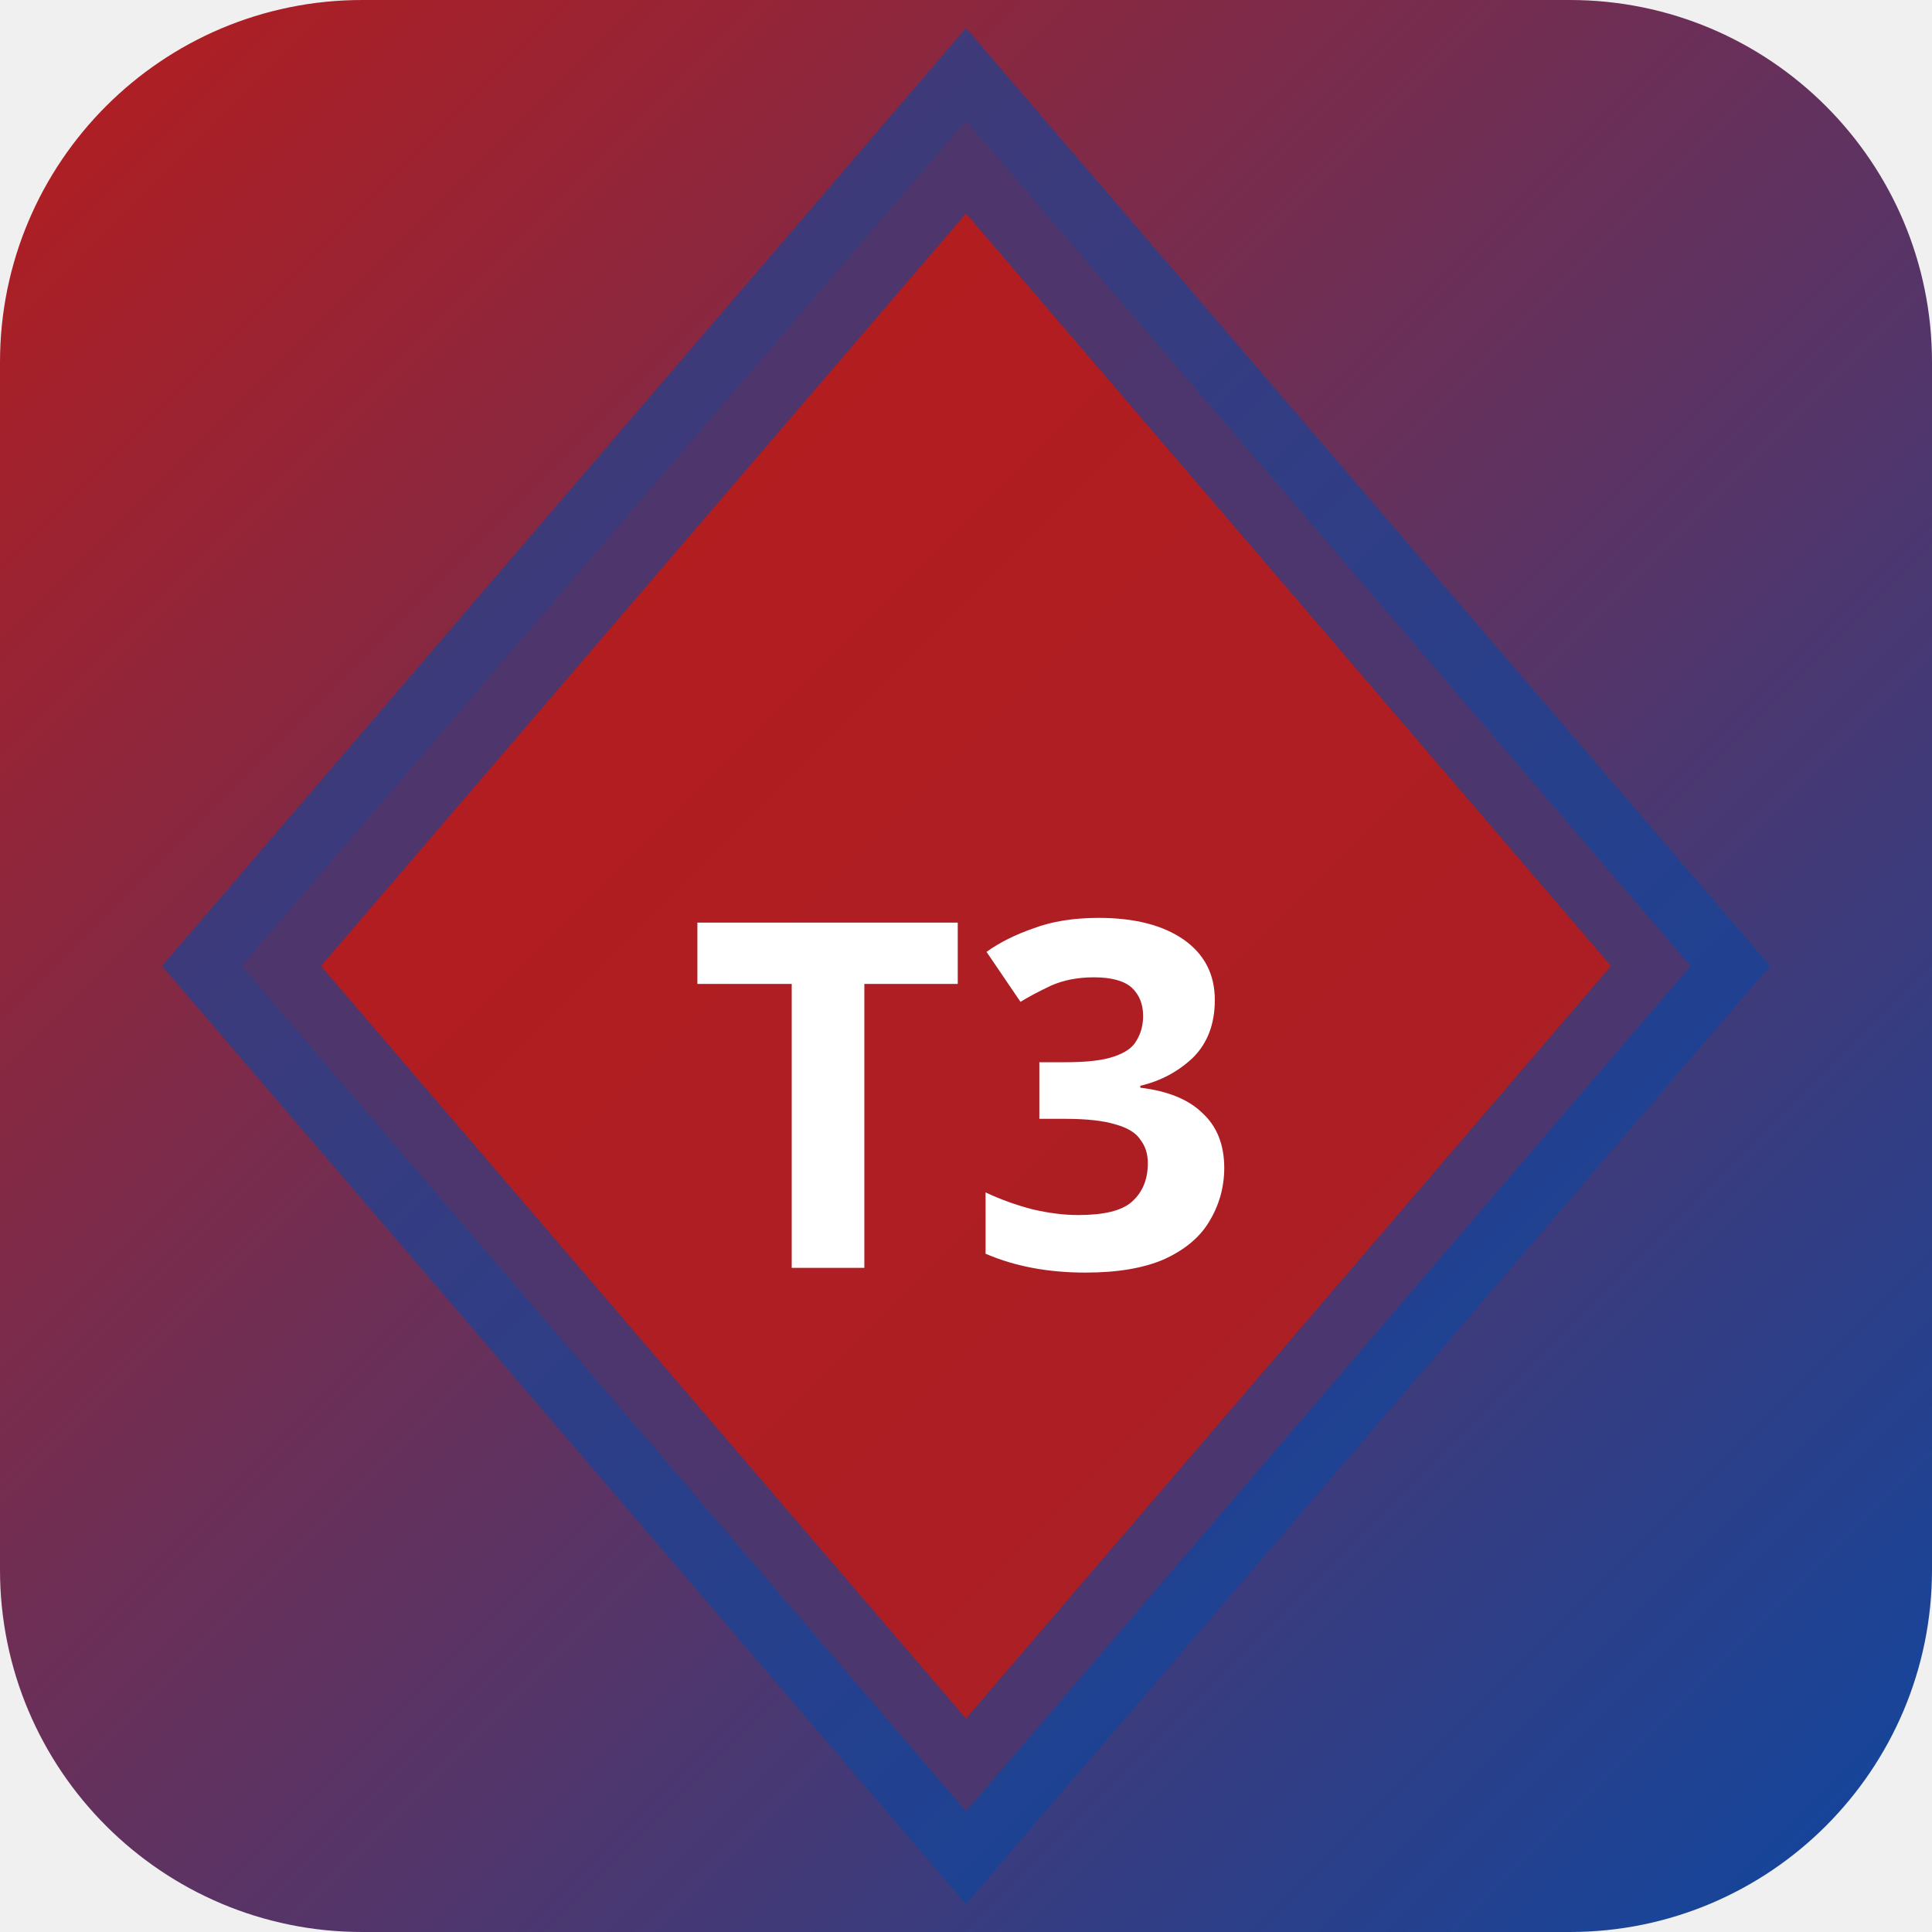
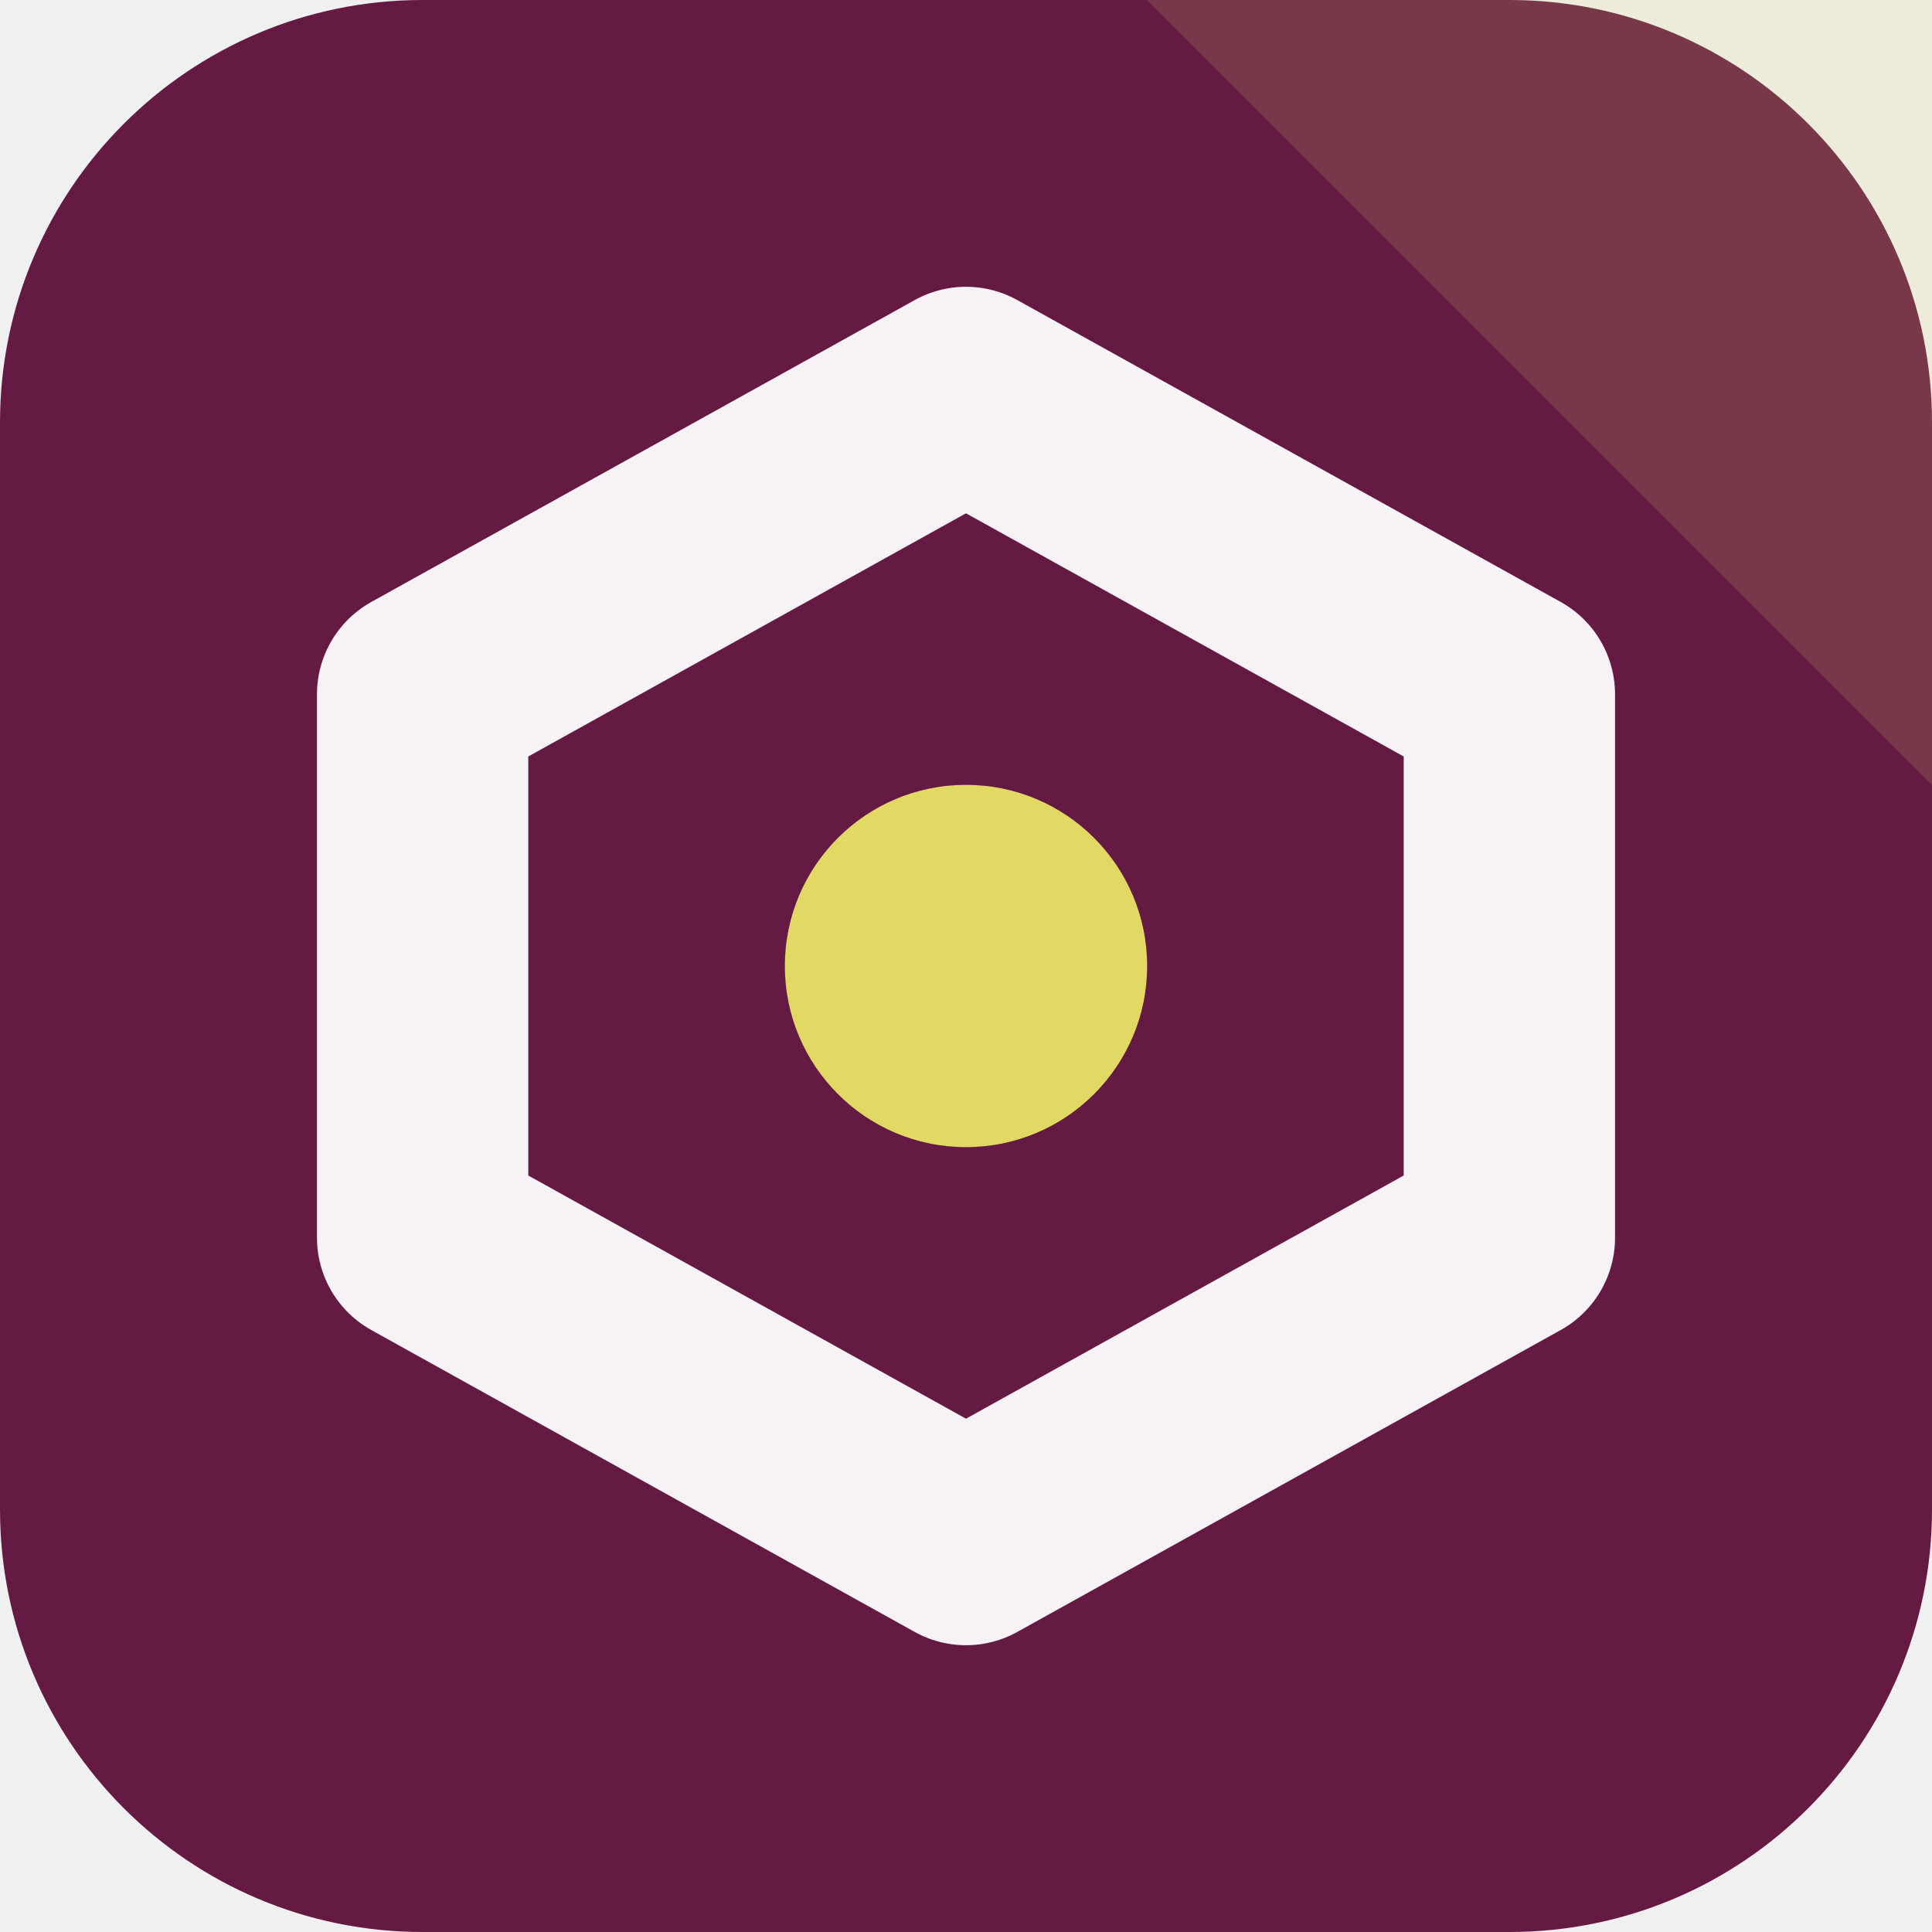
- <svg xmlns="http://www.w3.org/2000/svg" width="32" height="32" viewBox="0 0 32 32">
-   <defs>
-     <linearGradient id="bgt3b0" x1="0" y1="0" x2="1" y2="1">
-       <stop offset="0%" stop-color="#b71c1c" />
-       <stop offset="100%" stop-color="#0d47a1" />
-     </linearGradient>
-   </defs>
-   <rect width="32" height="32" rx="6" fill="url(#bgt3b0)" />
-   <polygon points="16,2 28,16 16,30 4,16" fill="rgba(183,28,28,0.9)" stroke="rgba(13,71,161,0.6)" stroke-width="2" />
-   <text x="16" y="21" text-anchor="middle" fill="#fff" font-size="8" font-weight="700" font-family="system-ui">T3</text>
+ <svg xmlns="http://www.w3.org/2000/svg" width="64" height="64" viewBox="0 0 64 64" role="img">
+   <rect width="64" height="64" rx="14" fill="hsl(327 59% 25%)" />
+   <path d="M64 0v26L38 0Z" fill="hsl(56 68% 64%)" opacity="0.16" />
+   <g transform="rotate(0 32 32)">
+     <path d="M32 13 50 23v18L32 51 14 41V23Z" fill="none" stroke="hsl(327 24% 96%)" stroke-width="7" stroke-linejoin="round" />
+     <circle cx="32" cy="32" r="6" fill="hsl(56 68% 64%)" />
+   </g>
</svg>
